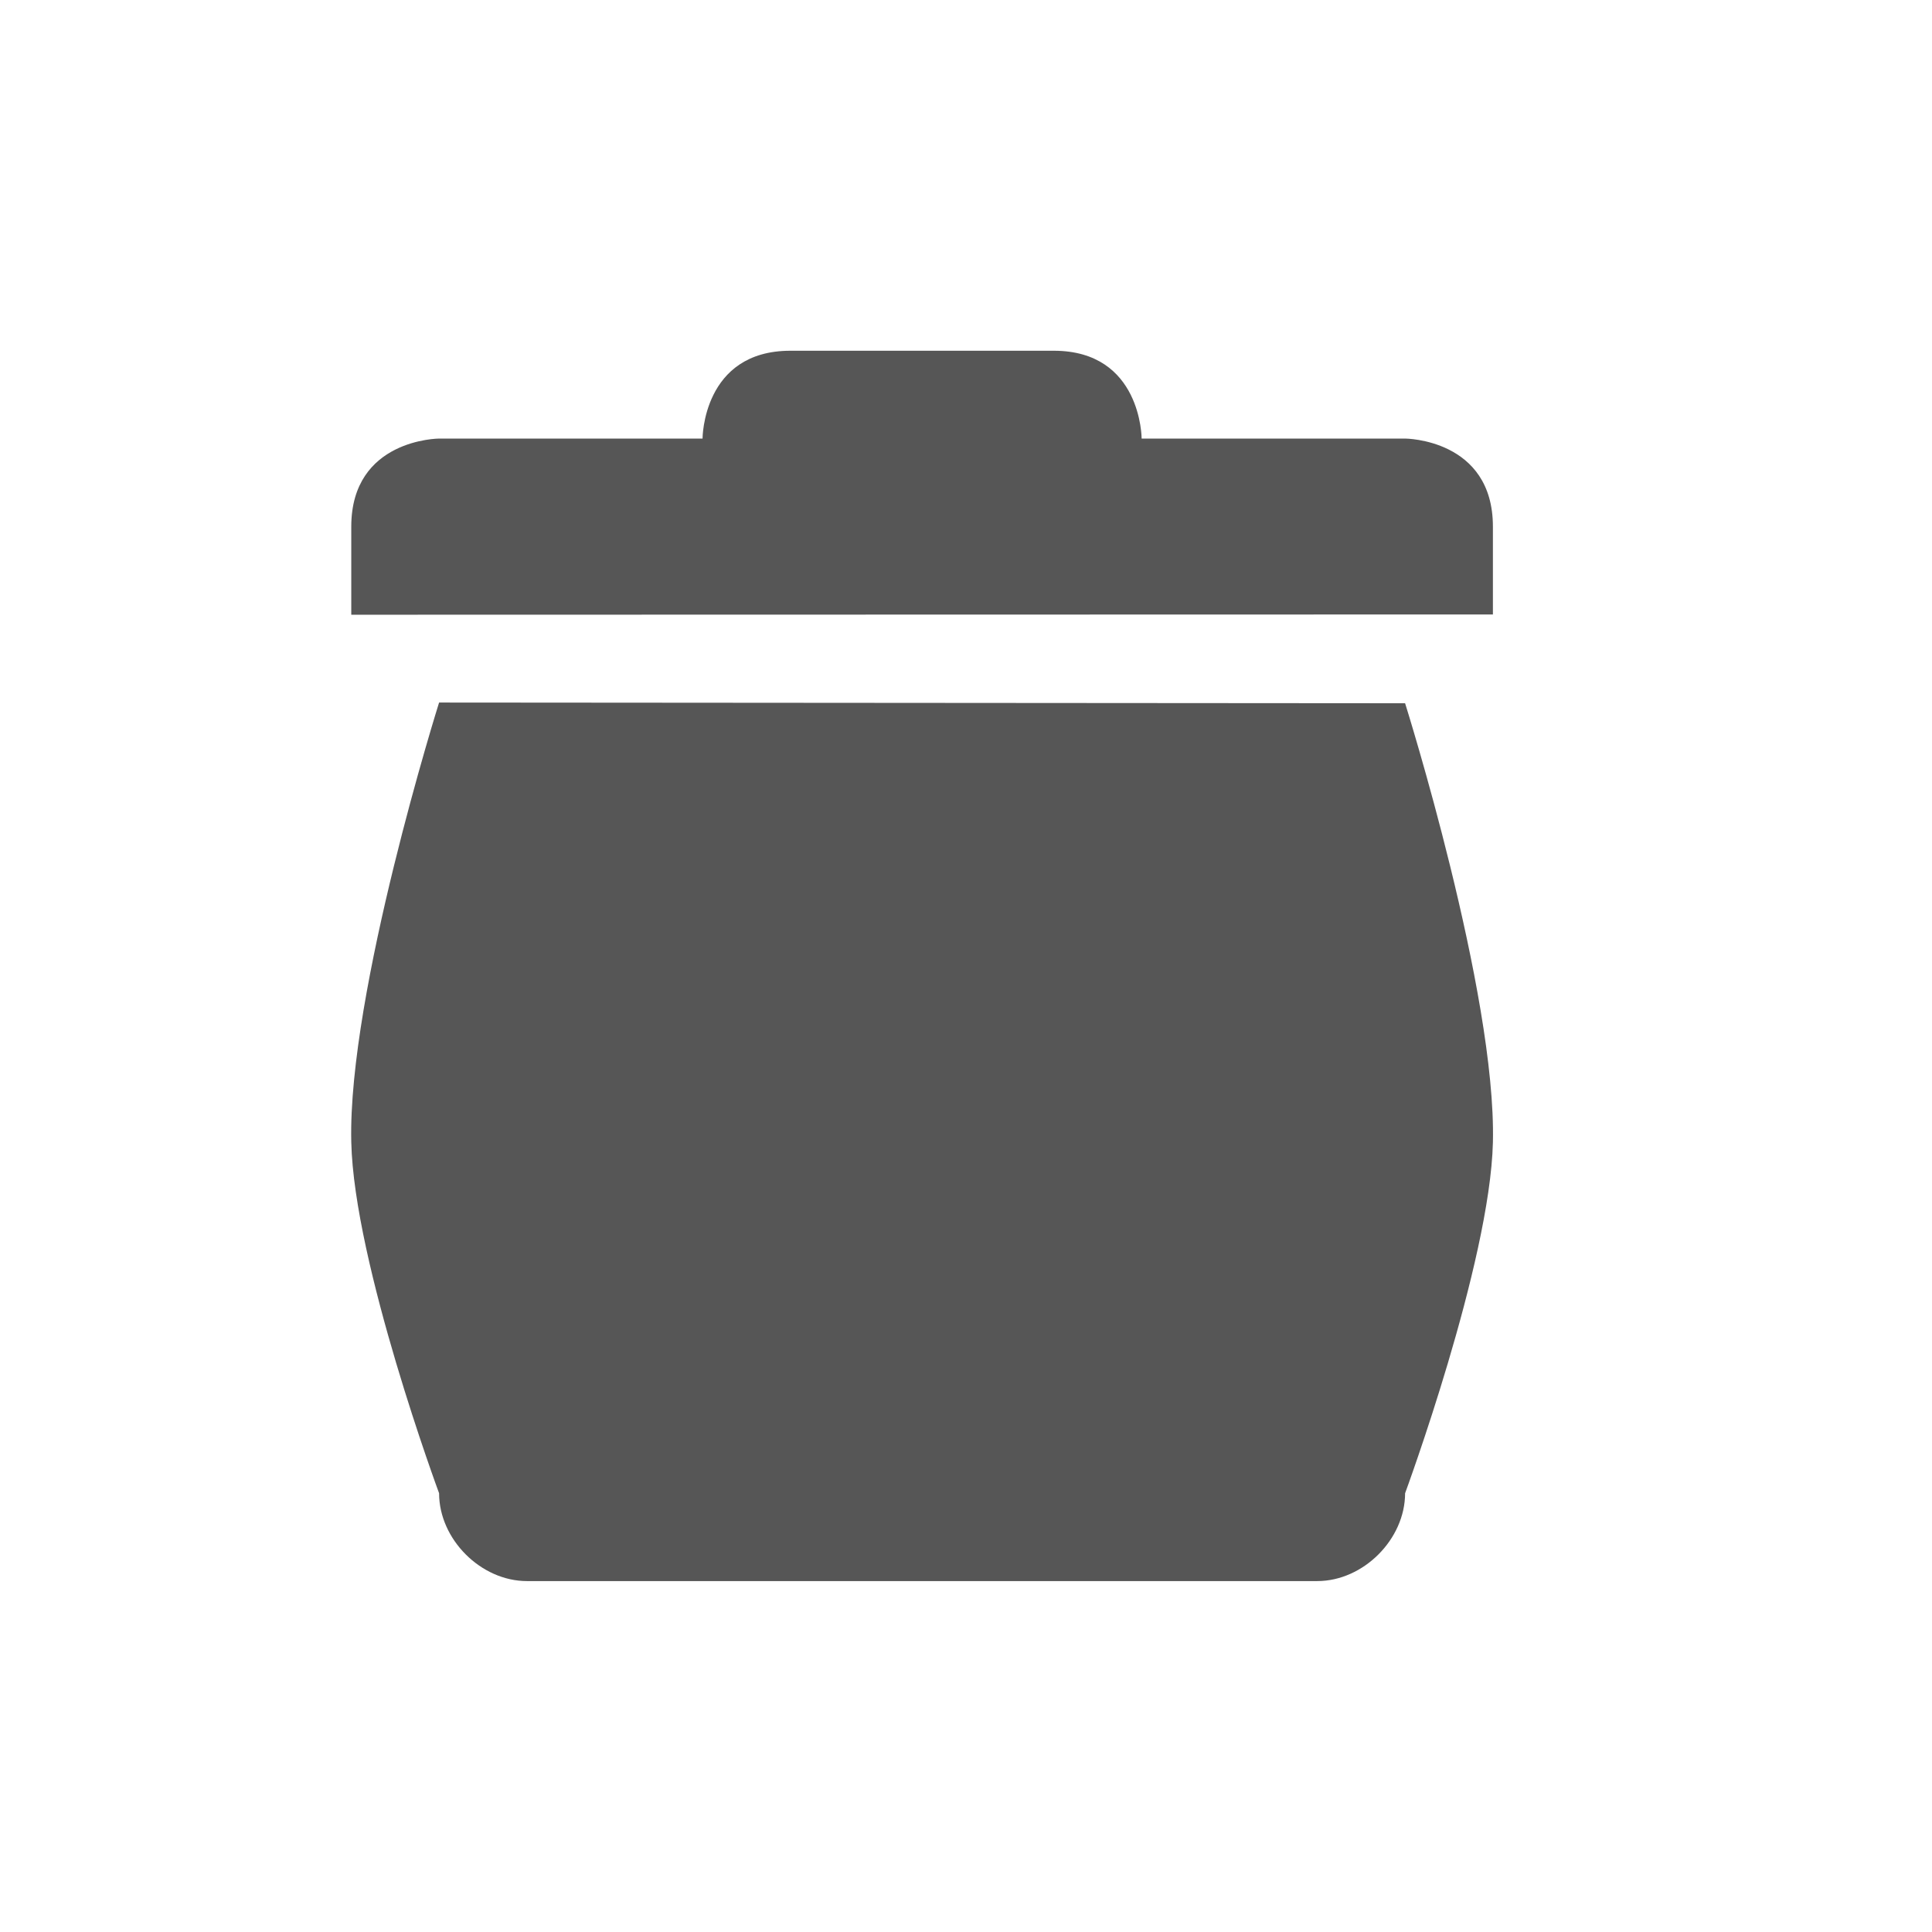
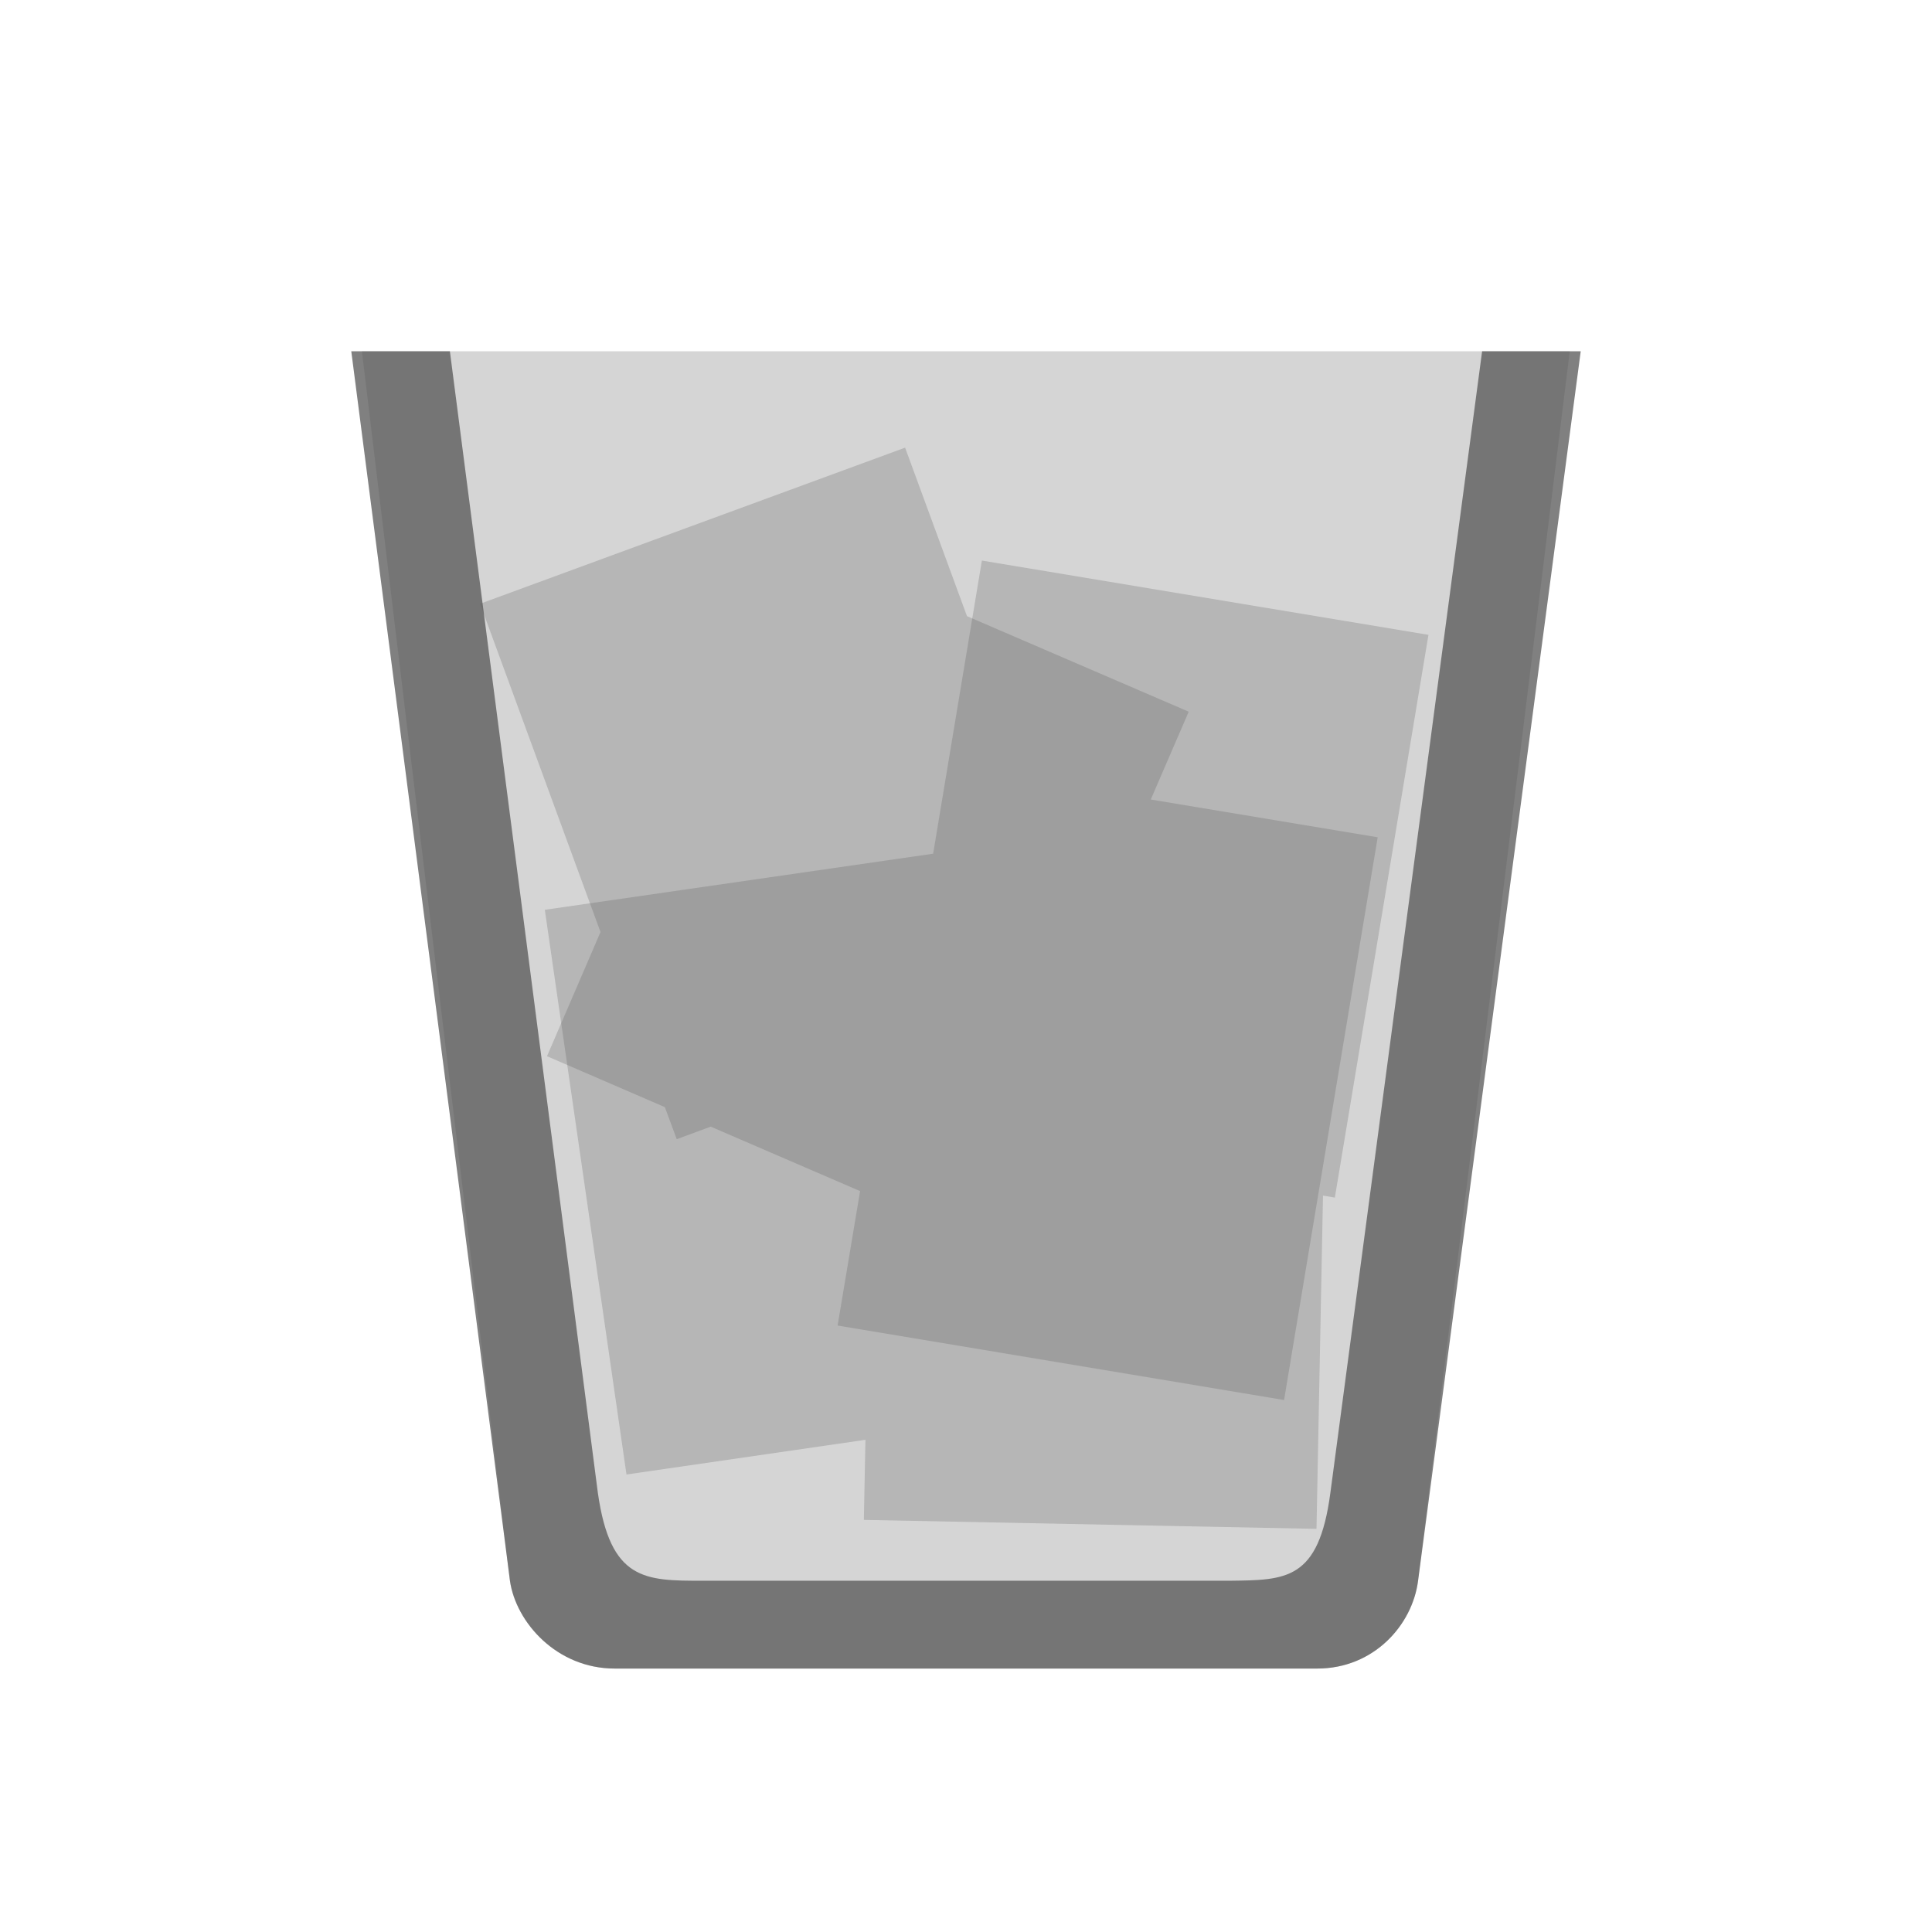
<svg xmlns="http://www.w3.org/2000/svg" width="22" height="22" version="1.1">
  <defs>
-     <style id="current-color-scheme" type="text/css">
-    .ColorScheme-Text { color:#565656; } .ColorScheme-Highlight { color:#5294e2; }
-   </style>
+     <style id="current-color-scheme" type="text/css">.ColorScheme-Text { color:#565656; } .ColorScheme-Highlight { color:#5294e2; }</style>
  </defs>
-   <g transform="translate(-424 -222)">
-     <path style="fill:currentColor" class="ColorScheme-Text" d="m429 230s-1.04 3.303-1 5.004c0.03 1.38 1 4 1 4 0 0.524 0.476 1 1 1h8 1c0.524-0 1-0.476 1-1 0 0 0.967-2.623 1-3.996 0.04-1.7-1-5-1-5z" />
-     <path style="fill:currentColor" class="ColorScheme-Text" d="m428 228v1l13-0.003v-1c0-1-1-1.003-1-1.003h-3s0-1-1-1h-3c-1 0-1 1-1 1h-3s-1 0.003-1 1.003z" />
+   <g transform="translate(-22.932 1.4322)" class="ColorScheme-Text" fill="currentColor">
+     <path d="m27.053 2.568 1.685 14c0.068 0.475 0.534 1 1.193 1h8c0.642 0 1.083-0.493 1.148-1l1.728-14h-13.756z" opacity=".25" />
+     <path d="m26.932 2.568 1.807 14c0.068 0.475 0.534 1 1.193 1h8c0.642 0 1.083-0.493 1.148-1l1.852-14h-1.123l-1.728 13c-0.133 1-0.506 0.992-1.148 1h-6c-0.659 0-1.05 0-1.193-1l-1.685-13h-1.121z" opacity=".75" />
+     <path d="m34.113 4.951-0.555 3.338-4.422 0.639 0.93 6.43 2.721-0.395-0.018 0.912 5.154 0.102 0.074-3.795 0.135 0.023 1.066-6.408-5.086-0.846z" opacity=".25" />
+     <path d="m33.237 3.666-4.838 1.777 1.371 3.738-0.609 1.414 1.342 0.58 0.135 0.365 0.387-0.143 1.701 0.734-0.256 1.531 5.084 0.848 1.066-6.408-2.584-0.43 0.432-1-2.525-1.088-0.705-1.92z" opacity=".25" />
  </g>
</svg>
